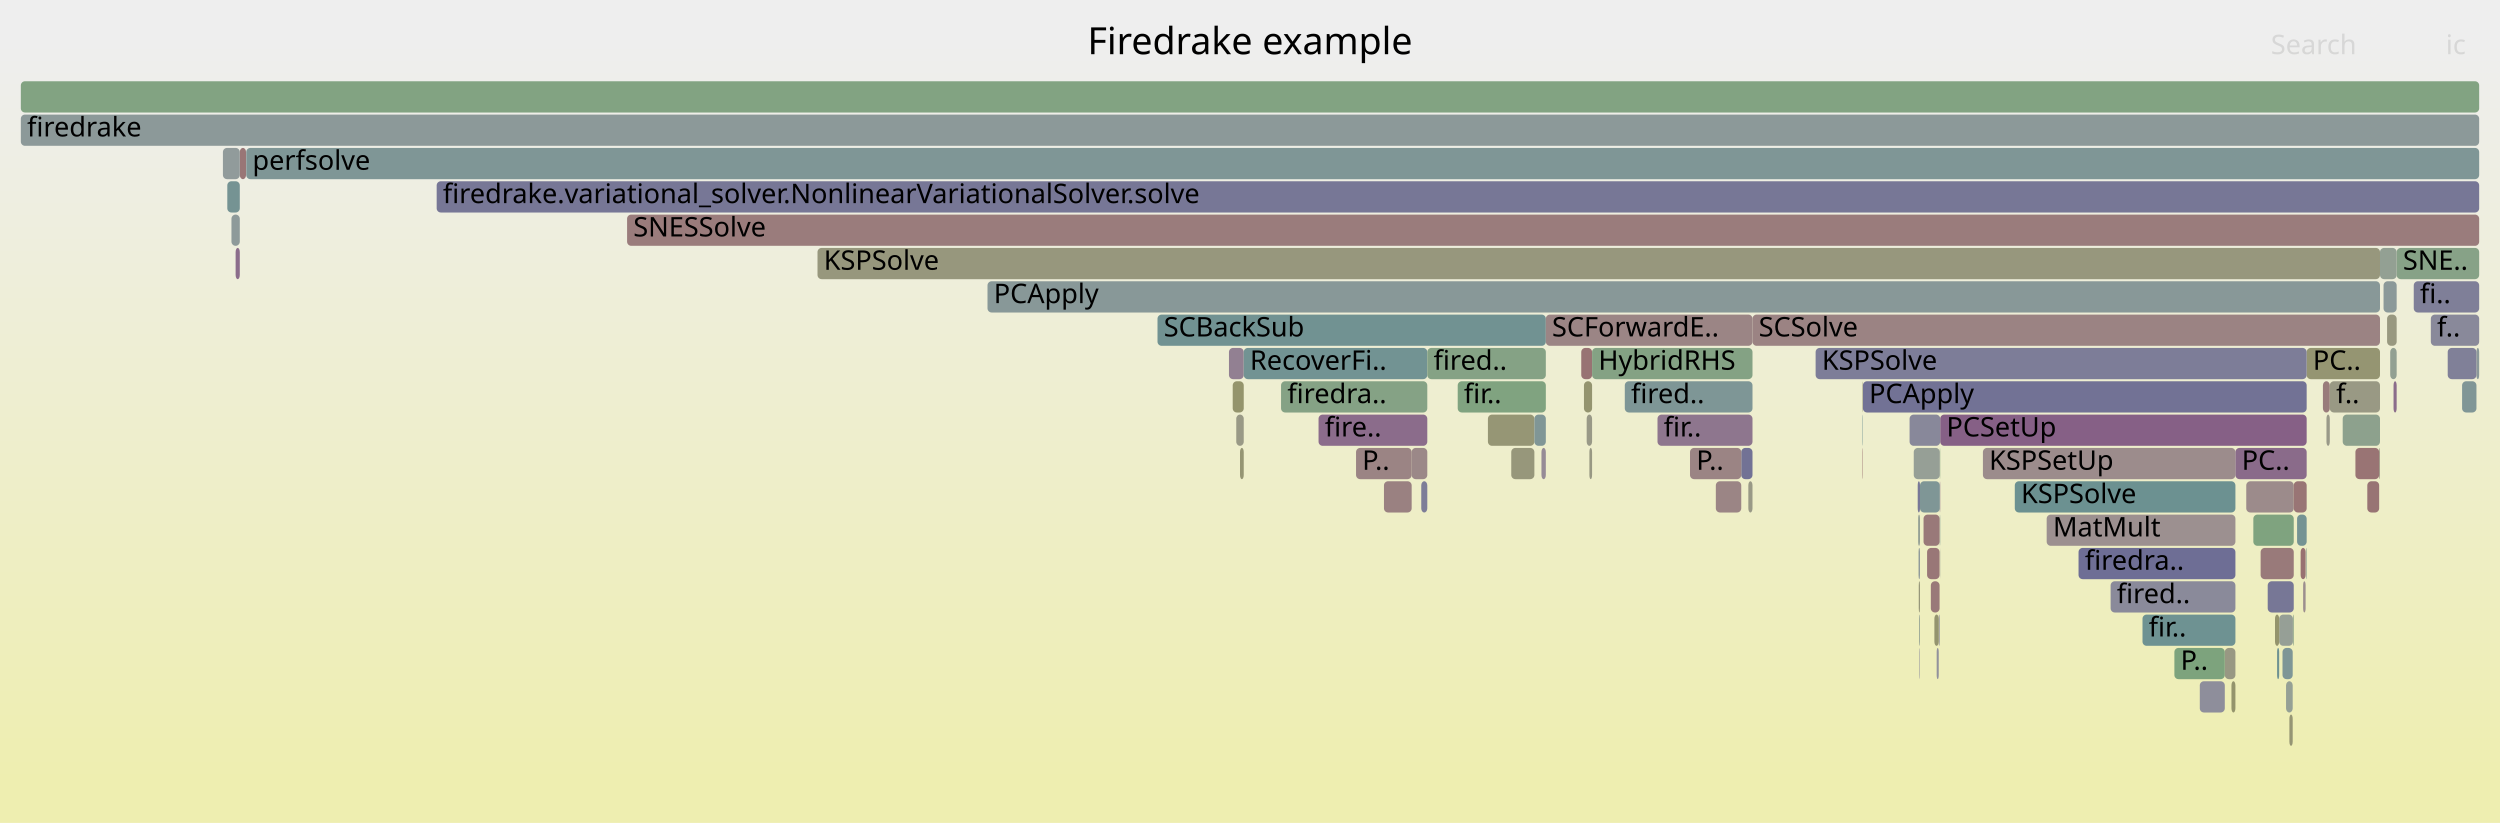
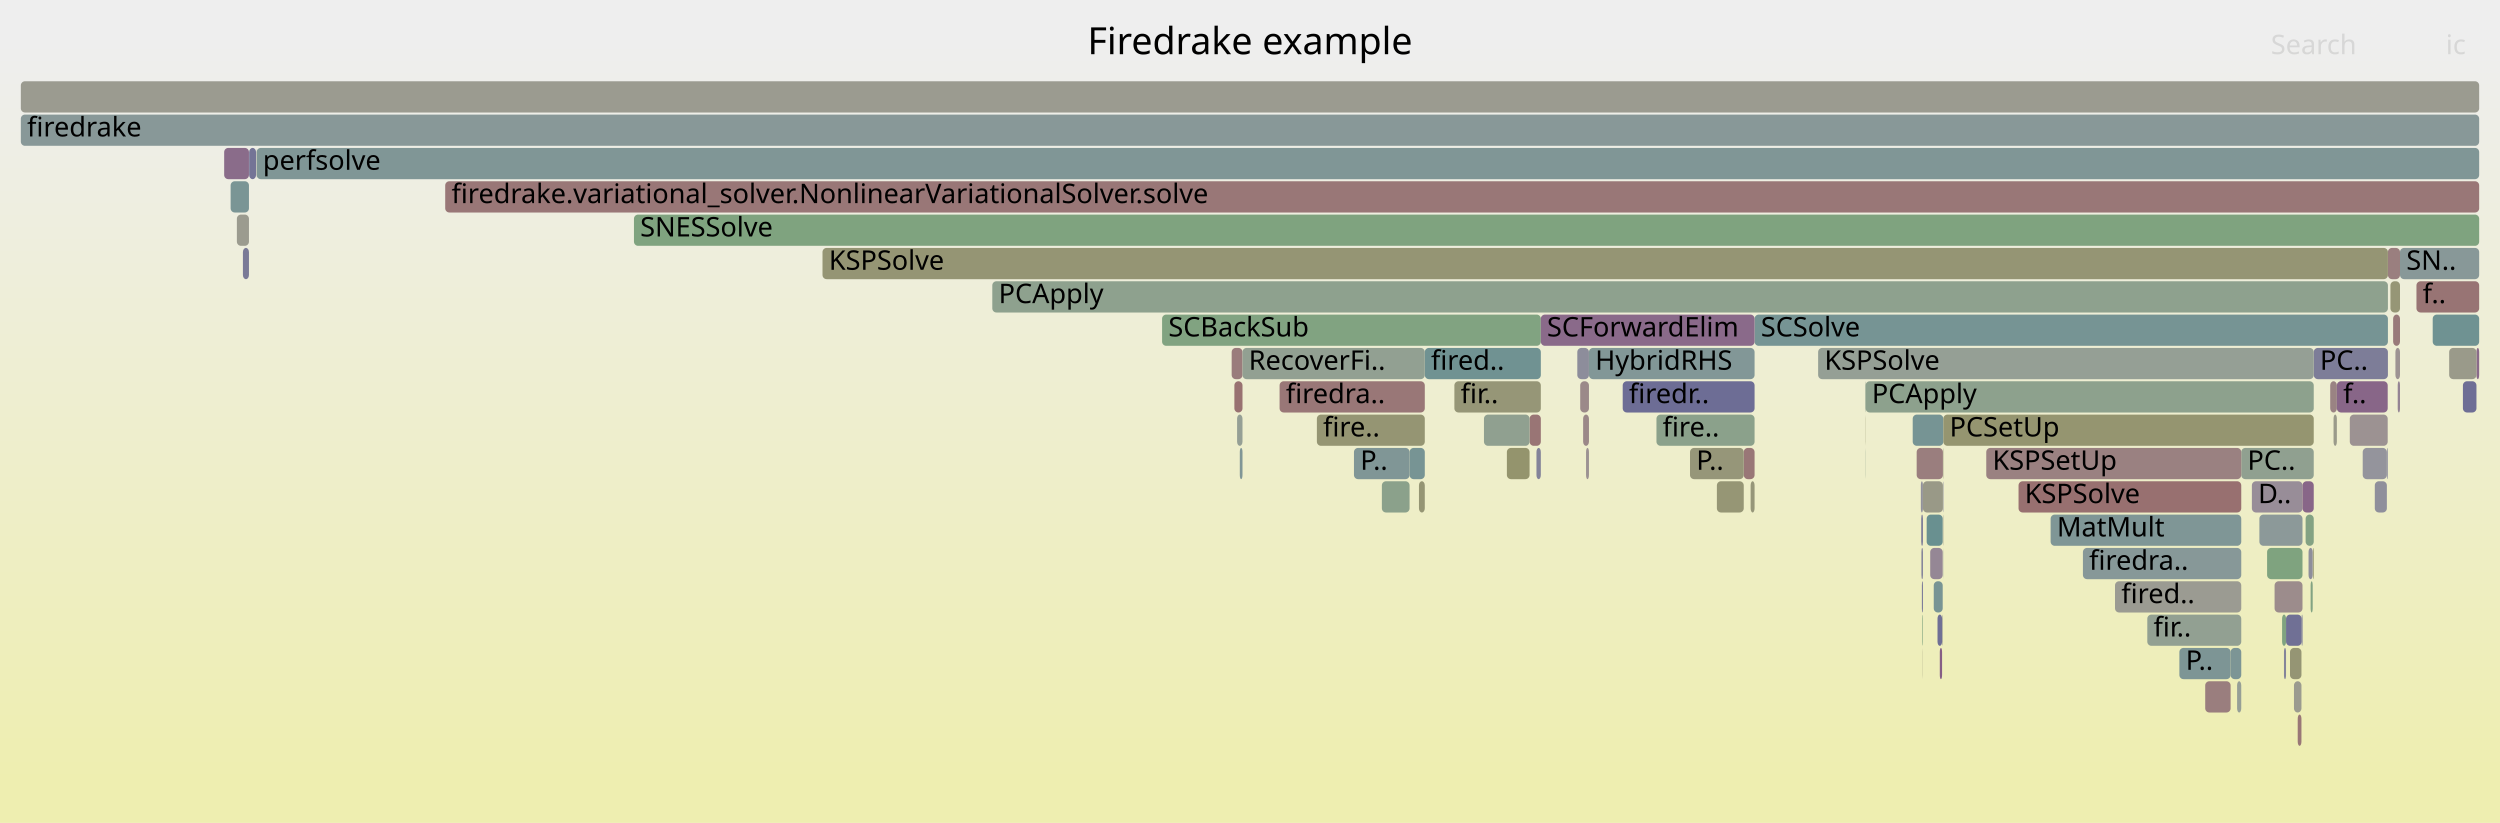
<svg xmlns="http://www.w3.org/2000/svg" version="1.1" width="1200" height="395" viewBox="0 0 1200 395">
  <defs>
    <linearGradient id="background" y1="0" y2="1" x1="0" x2="0">
      <stop stop-color="#eeeeee" offset="5%" />
      <stop stop-color="#eeeeb0" offset="95%" />
    </linearGradient>
  </defs>
  <style type="text/css">
	text { font-family:Verdana; font-size:13px; fill:rgb(0,0,0); }
	#search, #ignorecase { opacity:0.1; cursor:pointer; }
	#search:hover, #search.show, #ignorecase:hover, #ignorecase.show { opacity:1; }
	#subtitle { text-anchor:middle; font-color:rgb(160,160,160); }
	#title { text-anchor:middle; font-size:18px}
	#unzoom { cursor:pointer; }
	#frames &gt; *:hover { stroke:black; stroke-width:0.5; cursor:pointer; }
	.hide { display:none; }
	.parent { opacity:0.5; }
</style>
  <rect x="0.0" y="0" width="1200.0" height="395.0" fill="url(#background)" />
  <text id="title" x="600.00" y="26">Firedrake example</text>
  <text id="details" x="10.00" y="377"> </text>
  <text id="unzoom" x="10.00" y="26" class="hide">Reset Zoom</text>
  <text id="search" x="1090.00" y="26">Search</text>
  <text id="ignorecase" x="1174.00" y="26">ic</text>
  <text id="matched" x="1090.00" y="377"> </text>
  <g id="frames">
    <g>
-       <rect x="111.1" y="103" width="4.0" height="15.0" fill="rgb(141.95,153.839,153.839)" rx="2" ry="2" />
-       <text x="114.10" y="113.5" />
-     </g>
-     <g>
-       <rect x="982.4" y="247" width="90.6" height="15.0" fill="rgb(156.133,143.688,143.688)" rx="2" ry="2" />
-       <text x="985.42" y="257.5">MatMult</text>
-     </g>
-     <g>
-       <rect x="115.1" y="71" width="3.0" height="15.0" fill="rgb(152.735,117.639,117.639)" rx="2" ry="2" />
-       <text x="118.15" y="81.5" />
-     </g>
-     <g>
-       <rect x="739.9" y="215" width="2.1" height="15.0" fill="rgb(150.443,138.634,150.443)" rx="2" ry="2" />
-       <text x="742.88" y="225.5" />
-     </g>
-     <g>
-       <rect x="951.8" y="215" width="121.2" height="15.0" fill="rgb(155.648,139.968,139.968)" rx="2" ry="2" />
-       <text x="954.78" y="225.5">KSPSetUp</text>
-     </g>
-     <g>
-       <rect x="835.8" y="215" width="5.4" height="15.0" fill="rgb(113.787,113.787,149.443)" rx="2" ry="2" />
-       <text x="838.85" y="225.5" />
-     </g>
-     <g>
-       <rect x="931.1" y="215" width="0.2" height="15.0" fill="rgb(127.293,162.999,127.293)" rx="2" ry="2" />
-       <text x="934.06" y="225.5" />
-     </g>
-     <g>
-       <rect x="1088.5" y="279" width="12.5" height="15.0" fill="rgb(118.844,118.844,150.421)" rx="2" ry="2" />
-       <text x="1091.54" y="289.5" />
-     </g>
-     <g>
-       <rect x="1094.0" y="295" width="6.6" height="15.0" fill="rgb(150.265,159.259,150.265)" rx="2" ry="2" />
-       <text x="1096.95" y="305.5" />
-     </g>
-     <g>
-       <rect x="1071.1" y="327" width="1.9" height="15.0" fill="rgb(147.641,147.641,107.799)" rx="2" ry="2" />
-       <text x="1074.09" y="337.5" />
-     </g>
-     <g>
-       <rect x="10.0" y="39" width="1180.0" height="15.0" fill="rgb(129.998,162.559,129.998)" rx="2" ry="2" />
+       <rect x="734.2" y="199" width="5.4" height="15.0" fill="rgb(152.684,117.246,117.246)" rx="2" ry="2" />
+       <text x="737.20" y="209.5" />
+     </g>
+     <g>
+       <rect x="1058.5" y="327" width="12.2" height="15.0" fill="rgb(153.86,126.259,126.259)" rx="2" ry="2" />
+       <text x="1061.49" y="337.5" />
+     </g>
+     <g>
+       <rect x="1109.1" y="279" width="1.0" height="15.0" fill="rgb(129.505,162.639,129.505)" rx="2" ry="2" />
+       <text x="1112.12" y="289.5" />
+     </g>
+     <g>
+       <rect x="476.3" y="135" width="669.9" height="15.0" fill="rgb(142.347,160.548,142.347)" rx="2" ry="2" />
+       <text x="479.34" y="145.5">PCApply</text>
+     </g>
+     <g>
+       <rect x="10.0" y="39" width="1180.0" height="15.0" fill="rgb(155.135,155.135,144.113)" rx="2" ry="2" />
      <text x="13.00" y="49.5" />
    </g>
    <g>
-       <rect x="894.0" y="215" width="0.2" height="15.0" fill="rgb(152.105,112.808,112.808)" rx="2" ry="2" />
-       <text x="897.05" y="225.5" />
-     </g>
-     <g>
-       <rect x="761.6" y="199" width="2.6" height="15.0" fill="rgb(153.259,153.259,135.026)" rx="2" ry="2" />
-       <text x="764.60" y="209.5" />
-     </g>
-     <g>
-       <rect x="392.4" y="119" width="750.0" height="15.0" fill="rgb(151.167,151.167,124.887)" rx="2" ry="2" />
-       <text x="395.40" y="129.5">KSPSolve</text>
-     </g>
-     <g>
-       <rect x="1107.2" y="167" width="35.2" height="15.0" fill="rgb(148.992,148.992,114.347)" rx="2" ry="2" />
-       <text x="1110.17" y="177.5">PC..</text>
-     </g>
-     <g>
-       <rect x="894.0" y="199" width="0.2" height="15.0" fill="rgb(115.489,146.979,146.979)" rx="2" ry="2" />
-       <text x="897.02" y="209.5" />
-     </g>
-     <g>
-       <rect x="967.1" y="231" width="105.9" height="15.0" fill="rgb(107.788,144.982,144.982)" rx="2" ry="2" />
-       <text x="970.10" y="241.5">KSPSolve</text>
-     </g>
-     <g>
-       <rect x="1115.0" y="183" width="3.3" height="15.0" fill="rgb(153.421,122.892,122.892)" rx="2" ry="2" />
-       <text x="1118.01" y="193.5" />
-     </g>
-     <g>
-       <rect x="920.9" y="263" width="0.7" height="15.0" fill="rgb(143.567,154.258,154.258)" rx="2" ry="2" />
-       <text x="923.88" y="273.5" />
-     </g>
-     <g>
-       <rect x="931.1" y="231" width="0.2" height="15.0" fill="rgb(134.767,98.466,134.767)" rx="2" ry="2" />
-       <text x="934.10" y="241.5" />
-     </g>
-     <g>
-       <rect x="930.6" y="295" width="0.4" height="15.0" fill="rgb(124.266,124.266,151.471)" rx="2" ry="2" />
-       <text x="933.63" y="305.5" />
-     </g>
-     <g>
-       <rect x="931.1" y="247" width="0.2" height="15.0" fill="rgb(105.788,144.463,144.463)" rx="2" ry="2" />
-       <text x="934.13" y="257.5" />
-     </g>
-     <g>
-       <rect x="925.0" y="263" width="6.0" height="15.0" fill="rgb(152.899,118.892,118.892)" rx="2" ry="2" />
-       <text x="928.05" y="273.5" />
-     </g>
-     <g>
-       <rect x="589.9" y="167" width="7.1" height="15.0" fill="rgb(146.251,127.892,146.251)" rx="2" ry="2" />
-       <text x="592.87" y="177.5" />
-     </g>
-     <g>
-       <rect x="1181.8" y="183" width="6.9" height="15.0" fill="rgb(127.905,150.198,150.198)" rx="2" ry="2" />
-       <text x="1184.84" y="193.5" />
-     </g>
-     <g>
-       <rect x="474.0" y="135" width="668.4" height="15.0" fill="rgb(136.396,152.399,152.399)" rx="2" ry="2" />
-       <text x="477.00" y="145.5">PCApply</text>
-     </g>
-     <g>
-       <rect x="839.2" y="231" width="2.0" height="15.0" fill="rgb(153.023,153.023,133.879)" rx="2" ry="2" />
-       <text x="842.21" y="241.5" />
-     </g>
-     <g>
-       <rect x="725.4" y="215" width="11.1" height="15.0" fill="rgb(150.823,150.823,123.217)" rx="2" ry="2" />
-       <text x="728.38" y="225.5" />
-     </g>
-     <g>
-       <rect x="209.6" y="87" width="980.4" height="15.0" fill="rgb(119.079,119.079,150.467)" rx="2" ry="2" />
-       <text x="212.58" y="97.5">firedrake.variational_solver.NonlinearVariationalSolver.solve</text>
-     </g>
-     <g>
-       <rect x="1124.5" y="199" width="17.9" height="15.0" fill="rgb(141.027,160.763,141.027)" rx="2" ry="2" />
-       <text x="1127.46" y="209.5" />
-     </g>
-     <g>
-       <rect x="1188.7" y="167" width="1.3" height="15.0" fill="rgb(138.808,153.024,153.024)" rx="2" ry="2" />
+       <rect x="1099.2" y="311" width="5.5" height="15.0" fill="rgb(149.348,149.348,116.07)" rx="2" ry="2" />
+       <text x="1102.22" y="321.5" />
+     </g>
+     <g>
+       <rect x="1150.9" y="183" width="1.1" height="15.0" fill="rgb(147.806,131.879,147.806)" rx="2" ry="2" />
+       <text x="1153.91" y="193.5" />
+     </g>
+     <g>
+       <rect x="213.7" y="87" width="976.3" height="15.0" fill="rgb(152.899,118.896,118.896)" rx="2" ry="2" />
+       <text x="216.73" y="97.5">firedrake.variational_solver.NonlinearVariationalSolver.solve</text>
+     </g>
+     <g>
+       <rect x="1149.8" y="167" width="2.2" height="15.0" fill="rgb(156.553,146.907,146.907)" rx="2" ry="2" />
+       <text x="1152.79" y="177.5" />
+     </g>
+     <g>
+       <rect x="1127.9" y="199" width="18.2" height="15.0" fill="rgb(156.479,146.341,146.341)" rx="2" ry="2" />
+       <text x="1130.93" y="209.5" />
+     </g>
+     <g>
+       <rect x="681.1" y="231" width="2.8" height="15.0" fill="rgb(149.366,149.366,116.16)" rx="2" ry="2" />
+       <text x="684.14" y="241.5" />
+     </g>
+     <g>
+       <rect x="1110.6" y="167" width="35.6" height="15.0" fill="rgb(125.443,125.443,151.699)" rx="2" ry="2" />
+       <text x="1113.57" y="177.5">PC..</text>
+     </g>
+     <g>
+       <rect x="1075.8" y="215" width="34.8" height="15.0" fill="rgb(143.663,160.334,143.663)" rx="2" ry="2" />
+       <text x="1078.77" y="225.5">PC..</text>
+     </g>
+     <g>
+       <rect x="595.1" y="215" width="1.3" height="15.0" fill="rgb(127.798,150.17,150.17)" rx="2" ry="2" />
+       <text x="598.09" y="225.5" />
+     </g>
+     <g>
+       <rect x="614.2" y="183" width="69.7" height="15.0" fill="rgb(152.911,118.983,118.983)" rx="2" ry="2" />
+       <text x="617.22" y="193.5">firedra..</text>
+     </g>
+     <g>
+       <rect x="1145.7" y="215" width="0.4" height="15.0" fill="rgb(131.131,131.131,152.8)" rx="2" ry="2" />
+       <text x="1148.70" y="225.5" />
+     </g>
+     <g>
+       <rect x="932.6" y="215" width="0.2" height="15.0" fill="rgb(150.53,150.53,121.8)" rx="2" ry="2" />
+       <text x="935.57" y="225.5" />
+     </g>
+     <g>
+       <rect x="632.1" y="199" width="51.8" height="15.0" fill="rgb(149.094,149.094,114.84)" rx="2" ry="2" />
+       <text x="635.08" y="209.5">fire..</text>
+     </g>
+     <g>
+       <rect x="842.2" y="151" width="304.0" height="15.0" fill="rgb(118.277,147.701,147.701)" rx="2" ry="2" />
+       <text x="845.21" y="161.5">SCSolve</text>
+     </g>
+     <g>
+       <rect x="123.2" y="71" width="1066.8" height="15.0" fill="rgb(127.911,150.199,150.199)" rx="2" ry="2" />
+       <text x="126.17" y="81.5">perfsolve</text>
+     </g>
+     <g>
+       <rect x="1120.1" y="199" width="1.6" height="15.0" fill="rgb(153.823,153.823,137.76)" rx="2" ry="2" />
+       <text x="1123.07" y="209.5" />
+     </g>
+     <g>
+       <rect x="119.6" y="71" width="3.3" height="15.0" fill="rgb(115.643,115.643,149.802)" rx="2" ry="2" />
+       <text x="122.62" y="81.5" />
+     </g>
+     <g>
+       <rect x="1188.7" y="167" width="1.3" height="15.0" fill="rgb(138.03,106.826,138.03)" rx="2" ry="2" />
      <text x="1191.71" y="177.5" />
    </g>
    <g>
-       <rect x="920.5" y="231" width="1.1" height="15.0" fill="rgb(119.848,119.848,150.616)" rx="2" ry="2" />
-       <text x="923.52" y="241.5" />
-     </g>
-     <g>
-       <rect x="1116.7" y="199" width="1.6" height="15.0" fill="rgb(153.393,153.393,135.674)" rx="2" ry="2" />
-       <text x="1119.67" y="209.5" />
-     </g>
-     <g>
-       <rect x="811.2" y="215" width="24.6" height="15.0" fill="rgb(154.574,131.732,131.732)" rx="2" ry="2" />
-       <text x="814.24" y="225.5">P..</text>
-     </g>
-     <g>
-       <rect x="1100.6" y="295" width="0.4" height="15.0" fill="rgb(137.066,161.408,137.066)" rx="2" ry="2" />
-       <text x="1103.57" y="305.5" />
-     </g>
-     <g>
-       <rect x="1104.3" y="263" width="2.4" height="15.0" fill="rgb(152.16,113.224,113.224)" rx="2" ry="2" />
-       <text x="1107.32" y="273.5" />
-     </g>
-     <g>
-       <rect x="109.1" y="87" width="6.0" height="15.0" fill="rgb(117.469,147.492,147.492)" rx="2" ry="2" />
-       <text x="112.07" y="97.5" />
-     </g>
-     <g>
-       <rect x="1067.9" y="311" width="5.1" height="15.0" fill="rgb(152.475,152.475,131.227)" rx="2" ry="2" />
-       <text x="1070.88" y="321.5" />
-     </g>
-     <g>
-       <rect x="1078.2" y="231" width="22.8" height="15.0" fill="rgb(155.542,139.154,139.154)" rx="2" ry="2" />
-       <text x="1081.18" y="241.5" />
-     </g>
-     <g>
-       <rect x="699.7" y="183" width="42.3" height="15.0" fill="rgb(128.399,162.819,128.399)" rx="2" ry="2" />
-       <text x="702.65" y="193.5">fir..</text>
-     </g>
-     <g>
-       <rect x="1092.0" y="295" width="2.0" height="15.0" fill="rgb(147.755,147.755,108.353)" rx="2" ry="2" />
-       <text x="1094.98" y="305.5" />
-     </g>
-     <g>
-       <rect x="1081.6" y="247" width="19.4" height="15.0" fill="rgb(126.916,163.06,126.916)" rx="2" ry="2" />
-       <text x="1084.64" y="257.5" />
-     </g>
-     <g>
-       <rect x="301.0" y="103" width="889.0" height="15.0" fill="rgb(153.533,123.752,123.752)" rx="2" ry="2" />
-       <text x="303.99" y="113.5">SNESSolve</text>
-     </g>
-     <g>
-       <rect x="841.2" y="151" width="301.2" height="15.0" fill="rgb(154.534,131.424,131.424)" rx="2" ry="2" />
-       <text x="844.18" y="161.5">SCSolve</text>
-     </g>
-     <g>
-       <rect x="1147.3" y="167" width="3.1" height="15.0" fill="rgb(145.614,160.016,145.614)" rx="2" ry="2" />
-       <text x="1150.32" y="177.5" />
-     </g>
-     <g>
-       <rect x="760.3" y="183" width="3.9" height="15.0" fill="rgb(148.253,148.253,110.762)" rx="2" ry="2" />
-       <text x="763.28" y="193.5" />
-     </g>
-     <g>
-       <rect x="1028.4" y="295" width="44.6" height="15.0" fill="rgb(110.124,145.588,145.588)" rx="2" ry="2" />
-       <text x="1031.37" y="305.5">fir..</text>
-     </g>
-     <g>
-       <rect x="762.9" y="215" width="1.3" height="15.0" fill="rgb(152.371,152.371,130.723)" rx="2" ry="2" />
-       <text x="765.92" y="225.5" />
-     </g>
-     <g>
-       <rect x="920.7" y="247" width="0.9" height="15.0" fill="rgb(148.735,159.508,148.735)" rx="2" ry="2" />
-       <text x="923.70" y="257.5" />
-     </g>
-     <g>
-       <rect x="10.0" y="55" width="1180.0" height="15.0" fill="rgb(140.49,153.46,153.46)" rx="2" ry="2" />
+       <rect x="113.7" y="103" width="5.8" height="15.0" fill="rgb(154.975,154.975,143.34)" rx="2" ry="2" />
+       <text x="116.68" y="113.5" />
+     </g>
+     <g>
+       <rect x="1146.2" y="119" width="5.8" height="15.0" fill="rgb(153.971,127.109,127.109)" rx="2" ry="2" />
+       <text x="1149.17" y="129.5" />
+     </g>
+     <g>
+       <rect x="737.5" y="215" width="2.1" height="15.0" fill="rgb(131.42,131.42,152.856)" rx="2" ry="2" />
+       <text x="740.51" y="225.5" />
+     </g>
+     <g>
+       <rect x="394.8" y="119" width="751.4" height="15.0" fill="rgb(149.264,149.264,115.662)" rx="2" ry="2" />
+       <text x="397.85" y="129.5">KSPSolve</text>
+     </g>
+     <g>
+       <rect x="895.4" y="215" width="0.1" height="15.0" fill="rgb(137.891,161.274,137.891)" rx="2" ry="2" />
+       <text x="898.39" y="225.5" />
+     </g>
+     <g>
+       <rect x="932.6" y="231" width="0.2" height="15.0" fill="rgb(115.591,115.591,149.792)" rx="2" ry="2" />
+       <text x="935.60" y="241.5" />
+     </g>
+     <g>
+       <rect x="663.3" y="231" width="13.3" height="15.0" fill="rgb(139.065,161.082,139.065)" rx="2" ry="2" />
+       <text x="666.30" y="241.5" />
+     </g>
+     <g>
+       <rect x="757.1" y="167" width="5.6" height="15.0" fill="rgb(140.958,140.958,154.702)" rx="2" ry="2" />
+       <text x="760.13" y="177.5" />
+     </g>
+     <g>
+       <rect x="999.8" y="263" width="76.0" height="15.0" fill="rgb(134.597,151.933,151.933)" rx="2" ry="2" />
+       <text x="1002.78" y="273.5">firedra..</text>
+     </g>
+     <g>
+       <rect x="928.2" y="279" width="4.3" height="15.0" fill="rgb(120.268,148.218,148.218)" rx="2" ry="2" />
+       <text x="931.25" y="289.5" />
+     </g>
+     <g>
+       <rect x="924.8" y="247" width="7.7" height="15.0" fill="rgb(104.759,144.197,144.197)" rx="2" ry="2" />
+       <text x="927.79" y="257.5" />
+     </g>
+     <g>
+       <rect x="895.3" y="183" width="0.2" height="15.0" fill="rgb(142.292,160.557,142.292)" rx="2" ry="2" />
+       <text x="898.34" y="193.5" />
+     </g>
+     <g>
+       <rect x="1080.9" y="231" width="24.3" height="15.0" fill="rgb(151.509,141.368,151.509)" rx="2" ry="2" />
+       <text x="1083.89" y="241.5">D..</text>
+     </g>
+     <g>
+       <rect x="1101.1" y="327" width="3.6" height="15.0" fill="rgb(154.852,154.852,142.744)" rx="2" ry="2" />
+       <text x="1104.06" y="337.5" />
+     </g>
+     <g>
+       <rect x="10.0" y="55" width="1180.0" height="15.0" fill="rgb(136.138,152.332,152.332)" rx="2" ry="2" />
      <text x="13.00" y="65.5">firedrake</text>
    </g>
    <g>
-       <rect x="921.0" y="279" width="0.6" height="15.0" fill="rgb(150.656,150.656,122.409)" rx="2" ry="2" />
-       <text x="924.05" y="289.5" />
-     </g>
-     <g>
-       <rect x="714.2" y="199" width="22.3" height="15.0" fill="rgb(149.59,149.59,117.244)" rx="2" ry="2" />
-       <text x="717.18" y="209.5" />
-     </g>
-     <g>
-       <rect x="593.4" y="199" width="3.6" height="15.0" fill="rgb(153.118,153.118,134.34)" rx="2" ry="2" />
-       <text x="596.43" y="209.5" />
-     </g>
-     <g>
-       <rect x="1148.9" y="183" width="1.5" height="15.0" fill="rgb(138.945,109.172,138.945)" rx="2" ry="2" />
-       <text x="1151.86" y="193.5" />
-     </g>
-     <g>
-       <rect x="107.0" y="71" width="8.1" height="15.0" fill="rgb(145.496,154.758,154.758)" rx="2" ry="2" />
-       <text x="110.02" y="81.5" />
-     </g>
-     <g>
-       <rect x="1118.3" y="183" width="24.1" height="15.0" fill="rgb(152.633,152.633,131.992)" rx="2" ry="2" />
-       <text x="1121.34" y="193.5">f..</text>
-     </g>
-     <g>
-       <rect x="931.3" y="199" width="175.9" height="15.0" fill="rgb(133.894,96.229,133.894)" rx="2" ry="2" />
-       <text x="934.30" y="209.5">PCSetUp</text>
-     </g>
-     <g>
-       <rect x="1174.9" y="167" width="13.8" height="15.0" fill="rgb(127.823,127.823,152.159)" rx="2" ry="2" />
-       <text x="1177.94" y="177.5" />
-     </g>
-     <g>
-       <rect x="1106.8" y="263" width="0.4" height="15.0" fill="rgb(148.334,159.574,148.334)" rx="2" ry="2" />
-       <text x="1109.76" y="273.5" />
-     </g>
-     <g>
-       <rect x="928.5" y="295" width="2.1" height="15.0" fill="rgb(148.383,148.383,111.396)" rx="2" ry="2" />
-       <text x="931.50" y="305.5" />
-     </g>
-     <g>
-       <rect x="894.2" y="183" width="213.0" height="15.0" fill="rgb(113.569,113.569,149.4)" rx="2" ry="2" />
-       <text x="897.16" y="193.5">PCApply</text>
-     </g>
-     <g>
-       <rect x="650.9" y="215" width="26.7" height="15.0" fill="rgb(154.66,132.393,132.393)" rx="2" ry="2" />
-       <text x="653.86" y="225.5">P..</text>
-     </g>
-     <g>
-       <rect x="1095.6" y="311" width="4.9" height="15.0" fill="rgb(126.277,149.775,149.775)" rx="2" ry="2" />
-       <text x="1098.64" y="321.5" />
-     </g>
-     <g>
-       <rect x="931.2" y="263" width="0.1" height="15.0" fill="rgb(149.536,159.378,149.536)" rx="2" ry="2" />
-       <text x="934.17" y="273.5" />
-     </g>
-     <g>
-       <rect x="1150.4" y="119" width="39.6" height="15.0" fill="rgb(135.494,161.664,135.494)" rx="2" ry="2" />
-       <text x="1153.40" y="129.5">SNE..</text>
-     </g>
-     <g>
-       <rect x="1142.4" y="119" width="8.0" height="15.0" fill="rgb(146.683,159.842,146.683)" rx="2" ry="2" />
-       <text x="1145.44" y="129.5" />
-     </g>
-     <g>
-       <rect x="923.3" y="247" width="7.7" height="15.0" fill="rgb(153.146,120.785,120.785)" rx="2" ry="2" />
-       <text x="926.31" y="257.5" />
-     </g>
-     <g>
-       <rect x="113.1" y="119" width="2.0" height="15.0" fill="rgb(138.837,108.894,138.837)" rx="2" ry="2" />
-       <text x="116.09" y="129.5" />
-     </g>
-     <g>
-       <rect x="555.6" y="151" width="186.4" height="15.0" fill="rgb(113.477,146.457,146.457)" rx="2" ry="2" />
-       <text x="558.60" y="161.5">SCBackSub</text>
-     </g>
-     <g>
-       <rect x="1158.6" y="135" width="31.4" height="15.0" fill="rgb(126.653,126.653,151.933)" rx="2" ry="2" />
-       <text x="1161.58" y="145.5">fi..</text>
-     </g>
-     <g>
-       <rect x="921.4" y="311" width="0.2" height="15.0" fill="rgb(121.187,121.187,150.875)" rx="2" ry="2" />
-       <text x="924.39" y="321.5" />
-     </g>
-     <g>
-       <rect x="682.2" y="231" width="2.9" height="15.0" fill="rgb(125.169,125.169,151.646)" rx="2" ry="2" />
-       <text x="685.20" y="241.5" />
-     </g>
-     <g>
-       <rect x="1145.8" y="151" width="4.6" height="15.0" fill="rgb(151.755,151.755,127.736)" rx="2" ry="2" />
-       <text x="1148.76" y="161.5" />
-     </g>
-     <g>
-       <rect x="926.8" y="279" width="4.2" height="15.0" fill="rgb(153.111,120.517,120.517)" rx="2" ry="2" />
-       <text x="929.77" y="289.5" />
-     </g>
-     <g>
-       <rect x="595.2" y="215" width="1.8" height="15.0" fill="rgb(149.163,149.163,115.172)" rx="2" ry="2" />
-       <text x="598.20" y="225.5" />
-     </g>
-     <g>
-       <rect x="1073.0" y="215" width="34.2" height="15.0" fill="rgb(137.906,106.508,137.906)" rx="2" ry="2" />
-       <text x="1076.02" y="225.5">PC..</text>
-     </g>
-     <g>
-       <rect x="1098.9" y="343" width="1.6" height="15.0" fill="rgb(149.276,149.276,115.723)" rx="2" ry="2" />
-       <text x="1101.88" y="353.5" />
-     </g>
-     <g>
-       <rect x="1166.8" y="151" width="23.2" height="15.0" fill="rgb(136.657,136.657,153.869)" rx="2" ry="2" />
-       <text x="1169.76" y="161.5">f..</text>
-     </g>
-     <g>
-       <rect x="1102.6" y="247" width="4.6" height="15.0" fill="rgb(117.427,147.481,147.481)" rx="2" ry="2" />
-       <text x="1105.65" y="257.5" />
-     </g>
-     <g>
-       <rect x="759.0" y="167" width="5.2" height="15.0" fill="rgb(152.355,114.72,114.72)" rx="2" ry="2" />
-       <text x="761.96" y="177.5" />
-     </g>
-     <g>
-       <rect x="597.0" y="167" width="88.1" height="15.0" fill="rgb(114.357,146.685,146.685)" rx="2" ry="2" />
-       <text x="599.97" y="177.5">RecoverFi..</text>
-     </g>
-     <g>
-       <rect x="677.6" y="215" width="7.5" height="15.0" fill="rgb(155.19,136.457,136.457)" rx="2" ry="2" />
-       <text x="680.62" y="225.5" />
-     </g>
-     <g>
-       <rect x="1101.0" y="231" width="6.2" height="15.0" fill="rgb(152.681,117.221,117.221)" rx="2" ry="2" />
-       <text x="1103.98" y="241.5" />
-     </g>
-     <g>
-       <rect x="779.9" y="183" width="61.3" height="15.0" fill="rgb(126.019,149.709,149.709)" rx="2" ry="2" />
-       <text x="782.90" y="193.5">fired..</text>
-     </g>
-     <g>
-       <rect x="1055.9" y="327" width="12.0" height="15.0" fill="rgb(142.444,142.444,154.989)" rx="2" ry="2" />
-       <text x="1058.87" y="337.5" />
-     </g>
-     <g>
-       <rect x="871.5" y="167" width="235.7" height="15.0" fill="rgb(125.151,125.151,151.642)" rx="2" ry="2" />
-       <text x="874.51" y="177.5">KSPSolve</text>
-     </g>
-     <g>
-       <rect x="1105.5" y="279" width="1.2" height="15.0" fill="rgb(155.949,142.278,142.278)" rx="2" ry="2" />
-       <text x="1108.51" y="289.5" />
-     </g>
-     <g>
-       <rect x="997.7" y="263" width="75.3" height="15.0" fill="rgb(109.912,109.912,148.693)" rx="2" ry="2" />
-       <text x="1000.74" y="273.5">firedra..</text>
-     </g>
-     <g>
-       <rect x="918.6" y="215" width="12.5" height="15.0" fill="rgb(150.379,159.241,150.379)" rx="2" ry="2" />
-       <text x="921.58" y="225.5" />
-     </g>
-     <g>
-       <rect x="823.6" y="231" width="12.2" height="15.0" fill="rgb(154.751,133.09,133.09)" rx="2" ry="2" />
-       <text x="826.56" y="241.5" />
-     </g>
-     <g>
-       <rect x="1136.3" y="231" width="5.7" height="15.0" fill="rgb(152.481,115.688,115.688)" rx="2" ry="2" />
-       <text x="1139.28" y="241.5" />
-     </g>
-     <g>
-       <rect x="1013.1" y="279" width="59.9" height="15.0" fill="rgb(137.994,137.994,154.128)" rx="2" ry="2" />
-       <text x="1016.06" y="289.5">fired..</text>
-     </g>
-     <g>
-       <rect x="685.1" y="167" width="56.9" height="15.0" fill="rgb(133.389,162.006,133.389)" rx="2" ry="2" />
-       <text x="688.12" y="177.5">fired..</text>
-     </g>
-     <g>
-       <rect x="742.0" y="151" width="99.2" height="15.0" fill="rgb(154.733,132.955,132.955)" rx="2" ry="2" />
-       <text x="744.96" y="161.5">SCForwardE..</text>
-     </g>
-     <g>
-       <rect x="921.2" y="295" width="0.4" height="15.0" fill="rgb(146.124,159.933,146.124)" rx="2" ry="2" />
-       <text x="924.22" y="305.5" />
-     </g>
-     <g>
-       <rect x="1097.3" y="327" width="3.2" height="15.0" fill="rgb(148.642,159.523,148.642)" rx="2" ry="2" />
-       <text x="1100.26" y="337.5" />
-     </g>
-     <g>
-       <rect x="118.2" y="71" width="1071.8" height="15.0" fill="rgb(127.403,150.067,150.067)" rx="2" ry="2" />
-       <text x="121.17" y="81.5">perfsolve</text>
-     </g>
-     <g>
-       <rect x="1144.1" y="135" width="6.3" height="15.0" fill="rgb(138.704,152.997,152.997)" rx="2" ry="2" />
-       <text x="1147.07" y="145.5" />
-     </g>
-     <g>
-       <rect x="1085.1" y="263" width="15.9" height="15.0" fill="rgb(153.286,121.86,121.86)" rx="2" ry="2" />
-       <text x="1088.11" y="273.5" />
-     </g>
-     <g>
-       <rect x="736.5" y="199" width="5.5" height="15.0" fill="rgb(127.738,150.154,150.154)" rx="2" ry="2" />
-       <text x="739.55" y="209.5" />
-     </g>
-     <g>
-       <rect x="664.3" y="231" width="13.3" height="15.0" fill="rgb(154.245,129.211,129.211)" rx="2" ry="2" />
-       <text x="667.25" y="241.5" />
-     </g>
-     <g>
-       <rect x="929.6" y="311" width="1.0" height="15.0" fill="rgb(145.539,145.539,155.588)" rx="2" ry="2" />
-       <text x="932.57" y="321.5" />
-     </g>
-     <g>
-       <rect x="921.6" y="231" width="9.5" height="15.0" fill="rgb(126.972,149.956,149.956)" rx="2" ry="2" />
-       <text x="924.56" y="241.5" />
-     </g>
-     <g>
-       <rect x="1043.7" y="311" width="24.2" height="15.0" fill="rgb(124.74,163.414,124.74)" rx="2" ry="2" />
-       <text x="1046.69" y="321.5">P..</text>
-     </g>
-     <g>
-       <rect x="632.9" y="199" width="52.2" height="15.0" fill="rgb(138.511,108.06,138.511)" rx="2" ry="2" />
-       <text x="635.90" y="209.5">fire..</text>
-     </g>
-     <g>
-       <rect x="1142.0" y="215" width="0.4" height="15.0" fill="rgb(152.413,152.413,130.923)" rx="2" ry="2" />
-       <text x="1144.98" y="225.5" />
-     </g>
-     <g>
-       <rect x="764.2" y="167" width="77.0" height="15.0" fill="rgb(131.978,162.236,131.978)" rx="2" ry="2" />
-       <text x="767.23" y="177.5">HybridRHS</text>
-     </g>
-     <g>
-       <rect x="1093.0" y="311" width="1.0" height="15.0" fill="rgb(110.345,145.645,145.645)" rx="2" ry="2" />
-       <text x="1095.96" y="321.5" />
-     </g>
-     <g>
-       <rect x="614.9" y="183" width="70.2" height="15.0" fill="rgb(132.689,162.12,132.689)" rx="2" ry="2" />
-       <text x="617.93" y="193.5">firedra..</text>
-     </g>
-     <g>
-       <rect x="1130.6" y="215" width="11.4" height="15.0" fill="rgb(152.503,115.853,115.853)" rx="2" ry="2" />
-       <text x="1133.58" y="225.5" />
-     </g>
-     <g>
-       <rect x="894.0" y="183" width="0.2" height="15.0" fill="rgb(148.92,148.92,113.996)" rx="2" ry="2" />
-       <text x="896.99" y="193.5" />
-     </g>
-     <g>
-       <rect x="795.6" y="199" width="45.6" height="15.0" fill="rgb(142.238,117.609,142.238)" rx="2" ry="2" />
-       <text x="798.57" y="209.5">fir..</text>
-     </g>
-     <g>
-       <rect x="591.7" y="183" width="5.3" height="15.0" fill="rgb(147.745,147.745,108.303)" rx="2" ry="2" />
-       <text x="594.65" y="193.5" />
-     </g>
-     <g>
-       <rect x="916.6" y="199" width="14.7" height="15.0" fill="rgb(135.975,135.975,153.737)" rx="2" ry="2" />
-       <text x="919.61" y="209.5" />
+       <rect x="1105.2" y="231" width="5.4" height="15.0" fill="rgb(135.993,101.607,135.993)" rx="2" ry="2" />
+       <text x="1108.21" y="241.5" />
+     </g>
+     <g>
+       <rect x="932.2" y="295" width="0.3" height="15.0" fill="rgb(155.82,155.82,147.435)" rx="2" ry="2" />
+       <text x="935.15" y="305.5" />
+     </g>
+     <g>
+       <rect x="922.9" y="311" width="0.1" height="15.0" fill="rgb(150.518,150.518,121.742)" rx="2" ry="2" />
+       <text x="925.85" y="321.5" />
+     </g>
+     <g>
+       <rect x="932.6" y="247" width="0.2" height="15.0" fill="rgb(153.912,153.912,138.19)" rx="2" ry="2" />
+       <text x="935.64" y="257.5" />
+     </g>
+     <g>
+       <rect x="1046.1" y="311" width="24.6" height="15.0" fill="rgb(125.026,149.451,149.451)" rx="2" ry="2" />
+       <text x="1049.14" y="321.5">P..</text>
+     </g>
+     <g>
+       <rect x="837.0" y="215" width="5.2" height="15.0" fill="rgb(152.912,118.99,118.99)" rx="2" ry="2" />
+       <text x="839.96" y="225.5" />
+     </g>
+     <g>
+       <rect x="683.9" y="167" width="55.7" height="15.0" fill="rgb(111.966,146.065,146.065)" rx="2" ry="2" />
+       <text x="686.87" y="177.5">fired..</text>
+     </g>
+     <g>
+       <rect x="723.3" y="215" width="10.9" height="15.0" fill="rgb(147.806,147.806,108.597)" rx="2" ry="2" />
+       <text x="726.29" y="225.5" />
+     </g>
+     <g>
+       <rect x="676.6" y="215" width="7.3" height="15.0" fill="rgb(118.749,147.824,147.824)" rx="2" ry="2" />
+       <text x="679.63" y="225.5" />
+     </g>
+     <g>
+       <rect x="811.2" y="215" width="25.8" height="15.0" fill="rgb(150.27,150.27,120.539)" rx="2" ry="2" />
+       <text x="814.23" y="225.5">P..</text>
+     </g>
+     <g>
+       <rect x="1102.9" y="343" width="1.8" height="15.0" fill="rgb(152.937,119.184,119.184)" rx="2" ry="2" />
+       <text x="1105.90" y="353.5" />
+     </g>
+     <g>
+       <rect x="824.1" y="231" width="12.9" height="15.0" fill="rgb(149.624,149.624,117.408)" rx="2" ry="2" />
+       <text x="827.11" y="241.5" />
+     </g>
+     <g>
+       <rect x="1175.6" y="167" width="13.1" height="15.0" fill="rgb(153.946,153.946,138.356)" rx="2" ry="2" />
+       <text x="1178.59" y="177.5" />
+     </g>
+     <g>
+       <rect x="930.0" y="295" width="2.2" height="15.0" fill="rgb(110.619,110.619,148.829)" rx="2" ry="2" />
+       <text x="932.97" y="305.5" />
+     </g>
+     <g>
+       <rect x="922.7" y="295" width="0.3" height="15.0" fill="rgb(128.149,162.86,128.149)" rx="2" ry="2" />
+       <text x="925.68" y="305.5" />
+     </g>
+     <g>
+       <rect x="1139.9" y="231" width="5.8" height="15.0" fill="rgb(143.188,143.188,155.133)" rx="2" ry="2" />
+       <text x="1142.92" y="241.5" />
+     </g>
+     <g>
+       <rect x="1070.7" y="311" width="5.1" height="15.0" fill="rgb(124.319,149.268,149.268)" rx="2" ry="2" />
+       <text x="1073.66" y="321.5" />
+     </g>
+     <g>
+       <rect x="922.3" y="263" width="0.7" height="15.0" fill="rgb(123.666,123.666,151.355)" rx="2" ry="2" />
+       <text x="925.34" y="273.5" />
+     </g>
+     <g>
+       <rect x="953.4" y="215" width="122.4" height="15.0" fill="rgb(154.167,128.615,128.615)" rx="2" ry="2" />
+       <text x="956.40" y="225.5">KSPSetUp</text>
+     </g>
+     <g>
+       <rect x="1108.1" y="263" width="2.0" height="15.0" fill="rgb(142.419,142.419,154.984)" rx="2" ry="2" />
+       <text x="1111.12" y="273.5" />
+     </g>
+     <g>
+       <rect x="931.1" y="311" width="1.1" height="15.0" fill="rgb(132.945,93.797,132.945)" rx="2" ry="2" />
+       <text x="934.06" y="321.5" />
+     </g>
+     <g>
+       <rect x="1118.5" y="183" width="3.2" height="15.0" fill="rgb(154.486,131.059,131.059)" rx="2" ry="2" />
+       <text x="1121.47" y="193.5" />
+     </g>
+     <g>
+       <rect x="922.2" y="247" width="0.8" height="15.0" fill="rgb(118.211,118.211,150.299)" rx="2" ry="2" />
+       <text x="925.17" y="257.5" />
+     </g>
+     <g>
+       <rect x="1159.9" y="135" width="30.1" height="15.0" fill="rgb(152.485,115.717,115.717)" rx="2" ry="2" />
+       <text x="1162.89" y="145.5">f..</text>
+     </g>
+     <g>
+       <rect x="557.8" y="151" width="181.8" height="15.0" fill="rgb(128.726,162.765,128.726)" rx="2" ry="2" />
+       <text x="560.83" y="161.5">SCBackSub</text>
+     </g>
+     <g>
+       <rect x="593.8" y="199" width="2.6" height="15.0" fill="rgb(149.233,159.427,149.233)" rx="2" ry="2" />
+       <text x="596.80" y="209.5" />
+     </g>
+     <g>
+       <rect x="712.3" y="199" width="21.9" height="15.0" fill="rgb(144.096,160.263,144.096)" rx="2" ry="2" />
+       <text x="715.35" y="209.5" />
+     </g>
+     <g>
+       <rect x="1147.4" y="135" width="4.6" height="15.0" fill="rgb(149.837,149.837,118.44)" rx="2" ry="2" />
+       <text x="1150.38" y="145.5" />
+     </g>
+     <g>
+       <rect x="592.5" y="183" width="3.9" height="15.0" fill="rgb(152.155,113.191,113.191)" rx="2" ry="2" />
+       <text x="595.51" y="193.5" />
+     </g>
+     <g>
+       <rect x="762.7" y="167" width="79.5" height="15.0" fill="rgb(130.303,150.819,150.819)" rx="2" ry="2" />
+       <text x="765.70" y="177.5">HybridRHS</text>
+     </g>
+     <g>
+       <rect x="1015.2" y="279" width="60.6" height="15.0" fill="rgb(155.452,155.452,145.65)" rx="2" ry="2" />
+       <text x="1018.24" y="289.5">fired..</text>
+     </g>
+     <g>
+       <rect x="872.7" y="167" width="237.9" height="15.0" fill="rgb(149.305,159.415,149.305)" rx="2" ry="2" />
+       <text x="875.73" y="177.5">KSPSolve</text>
+     </g>
+     <g>
+       <rect x="739.6" y="151" width="102.6" height="15.0" fill="rgb(137.671,105.907,137.671)" rx="2" ry="2" />
+       <text x="742.55" y="161.5">SCForwardElim</text>
+     </g>
+     <g>
+       <rect x="840.3" y="231" width="1.9" height="15.0" fill="rgb(150.423,150.423,121.278)" rx="2" ry="2" />
+       <text x="843.27" y="241.5" />
+     </g>
+     <g>
+       <rect x="926.5" y="263" width="6.0" height="15.0" fill="rgb(149.168,135.368,149.168)" rx="2" ry="2" />
+       <text x="929.52" y="273.5" />
+     </g>
+     <g>
+       <rect x="1091.8" y="279" width="13.4" height="15.0" fill="rgb(155.687,140.264,140.264)" rx="2" ry="2" />
+       <text x="1094.77" y="289.5" />
+     </g>
+     <g>
+       <rect x="1106.7" y="247" width="3.9" height="15.0" fill="rgb(130.676,162.448,130.676)" rx="2" ry="2" />
+       <text x="1109.67" y="257.5" />
+     </g>
+     <g>
+       <rect x="761.3" y="215" width="1.4" height="15.0" fill="rgb(156.37,145.5,145.5)" rx="2" ry="2" />
+       <text x="764.31" y="225.5" />
+     </g>
+     <g>
+       <rect x="1073.8" y="327" width="2.0" height="15.0" fill="rgb(150.303,159.253,150.303)" rx="2" ry="2" />
+       <text x="1076.85" y="337.5" />
+     </g>
+     <g>
+       <rect x="116.6" y="119" width="2.9" height="15.0" fill="rgb(122.088,122.088,151.049)" rx="2" ry="2" />
+       <text x="119.61" y="129.5" />
+     </g>
+     <g>
+       <rect x="649.9" y="215" width="26.7" height="15.0" fill="rgb(127.888,150.193,150.193)" rx="2" ry="2" />
+       <text x="652.94" y="225.5">P..</text>
+     </g>
+     <g>
+       <rect x="123.0" y="71" width="0.1" height="15.0" fill="rgb(151.622,151.622,127.09)" rx="2" ry="2" />
+       <text x="125.96" y="81.5" />
+     </g>
+     <g>
+       <rect x="778.9" y="183" width="63.3" height="15.0" fill="rgb(109.374,109.374,148.589)" rx="2" ry="2" />
+       <text x="781.88" y="193.5">firedr..</text>
+     </g>
+     <g>
+       <rect x="920.0" y="215" width="12.6" height="15.0" fill="rgb(153.868,126.324,126.324)" rx="2" ry="2" />
+       <text x="923.05" y="225.5" />
+     </g>
+     <g>
+       <rect x="758.5" y="183" width="4.2" height="15.0" fill="rgb(155.207,136.583,136.583)" rx="2" ry="2" />
+       <text x="761.53" y="193.5" />
+     </g>
+     <g>
+       <rect x="922.0" y="231" width="1.0" height="15.0" fill="rgb(145.822,145.822,155.643)" rx="2" ry="2" />
+       <text x="924.99" y="241.5" />
+     </g>
+     <g>
+       <rect x="1152.0" y="119" width="38.0" height="15.0" fill="rgb(136.043,152.307,152.307)" rx="2" ry="2" />
+       <text x="1155.04" y="129.5">SN..</text>
+     </g>
+     <g>
+       <rect x="759.9" y="199" width="2.8" height="15.0" fill="rgb(155.074,135.567,135.567)" rx="2" ry="2" />
+       <text x="762.92" y="209.5" />
+     </g>
+     <g>
+       <rect x="1110.2" y="263" width="0.4" height="15.0" fill="rgb(147.739,147.739,108.275)" rx="2" ry="2" />
+       <text x="1113.18" y="273.5" />
+     </g>
+     <g>
+       <rect x="1088.2" y="263" width="17.0" height="15.0" fill="rgb(126.889,163.065,126.889)" rx="2" ry="2" />
+       <text x="1091.16" y="273.5" />
+     </g>
+     <g>
+       <rect x="1148.7" y="151" width="3.3" height="15.0" fill="rgb(153.334,122.229,122.229)" rx="2" ry="2" />
+       <text x="1151.65" y="161.5" />
+     </g>
+     <g>
+       <rect x="1096.3" y="311" width="1.0" height="15.0" fill="rgb(132.973,132.973,153.156)" rx="2" ry="2" />
+       <text x="1099.34" y="321.5" />
+     </g>
+     <g>
+       <rect x="698.1" y="183" width="41.5" height="15.0" fill="rgb(150.01,150.01,119.277)" rx="2" ry="2" />
+       <text x="701.11" y="193.5">fir..</text>
+     </g>
+     <g>
+       <rect x="922.5" y="279" width="0.5" height="15.0" fill="rgb(115.863,115.863,149.845)" rx="2" ry="2" />
+       <text x="925.51" y="289.5" />
+     </g>
+     <g>
+       <rect x="984.3" y="247" width="91.5" height="15.0" fill="rgb(126.693,149.883,149.883)" rx="2" ry="2" />
+       <text x="987.33" y="257.5">MatMult</text>
+     </g>
+     <g>
+       <rect x="591.2" y="167" width="5.2" height="15.0" fill="rgb(153.558,123.941,123.941)" rx="2" ry="2" />
+       <text x="594.22" y="177.5" />
+     </g>
+     <g>
+       <rect x="918.1" y="199" width="14.7" height="15.0" fill="rgb(117.668,147.544,147.544)" rx="2" ry="2" />
+       <text x="921.07" y="209.5" />
+     </g>
+     <g>
+       <rect x="110.7" y="87" width="8.8" height="15.0" fill="rgb(122.06,148.682,148.682)" rx="2" ry="2" />
+       <text x="113.66" y="97.5" />
+     </g>
+     <g>
+       <rect x="1030.7" y="295" width="45.1" height="15.0" fill="rgb(145.777,159.99,145.777)" rx="2" ry="2" />
+       <text x="1033.69" y="305.5">fir..</text>
+     </g>
+     <g>
+       <rect x="968.9" y="231" width="106.9" height="15.0" fill="rgb(152.028,112.217,112.217)" rx="2" ry="2" />
+       <text x="971.86" y="241.5">KSPSolve</text>
+     </g>
+     <g>
+       <rect x="895.4" y="199" width="0.1" height="15.0" fill="rgb(149.267,149.267,115.68)" rx="2" ry="2" />
+       <text x="898.36" y="209.5" />
+     </g>
+     <g>
+       <rect x="1167.7" y="151" width="22.3" height="15.0" fill="rgb(110.728,145.744,145.744)" rx="2" ry="2" />
+       <text x="1170.74" y="161.5" />
+     </g>
+     <g>
+       <rect x="1121.7" y="183" width="24.4" height="15.0" fill="rgb(136.317,102.437,136.317)" rx="2" ry="2" />
+       <text x="1124.72" y="193.5">f..</text>
+     </g>
+     <g>
+       <rect x="932.8" y="199" width="177.8" height="15.0" fill="rgb(148.588,148.588,112.389)" rx="2" ry="2" />
+       <text x="935.80" y="209.5">PCSetUp</text>
+     </g>
+     <g>
+       <rect x="795.1" y="199" width="47.1" height="15.0" fill="rgb(139.415,161.025,139.415)" rx="2" ry="2" />
+       <text x="798.05" y="209.5">fire..</text>
+     </g>
+     <g>
+       <rect x="596.4" y="167" width="87.5" height="15.0" fill="rgb(145.736,159.996,145.736)" rx="2" ry="2" />
+       <text x="599.37" y="177.5">RecoverFi..</text>
+     </g>
+     <g>
+       <rect x="1134.1" y="215" width="11.6" height="15.0" fill="rgb(147.967,147.967,156.058)" rx="2" ry="2" />
+       <text x="1137.14" y="225.5" />
+     </g>
+     <g>
+       <rect x="304.3" y="103" width="885.7" height="15.0" fill="rgb(126.77,163.084,126.77)" rx="2" ry="2" />
+       <text x="307.29" y="113.5">SNESSolve</text>
+     </g>
+     <g>
+       <rect x="1104.8" y="295" width="0.4" height="15.0" fill="rgb(109.408,109.408,148.595)" rx="2" ry="2" />
+       <text x="1107.82" y="305.5" />
+     </g>
+     <g>
+       <rect x="923.0" y="231" width="9.6" height="15.0" fill="rgb(153.226,153.226,134.863)" rx="2" ry="2" />
+       <text x="926.02" y="241.5" />
+     </g>
+     <g>
+       <rect x="1097.3" y="295" width="7.5" height="15.0" fill="rgb(112.208,112.208,149.137)" rx="2" ry="2" />
+       <text x="1100.30" y="305.5" />
+     </g>
+     <g>
+       <rect x="895.5" y="183" width="215.1" height="15.0" fill="rgb(141.266,160.724,141.266)" rx="2" ry="2" />
+       <text x="898.49" y="193.5">PCApply</text>
+     </g>
+     <g>
+       <rect x="932.7" y="263" width="0.1" height="15.0" fill="rgb(138.58,152.965,152.965)" rx="2" ry="2" />
+       <text x="935.67" y="273.5" />
+     </g>
+     <g>
+       <rect x="1182.2" y="183" width="6.5" height="15.0" fill="rgb(110.136,110.136,148.736)" rx="2" ry="2" />
+       <text x="1185.17" y="193.5" />
+     </g>
+     <g>
+       <rect x="107.6" y="71" width="11.9" height="15.0" fill="rgb(138.389,107.748,138.389)" rx="2" ry="2" />
+       <text x="110.64" y="81.5" />
+     </g>
+     <g>
+       <rect x="1084.5" y="247" width="20.7" height="15.0" fill="rgb(140.238,153.395,153.395)" rx="2" ry="2" />
+       <text x="1087.53" y="257.5" />
+     </g>
+     <g>
+       <rect x="1095.4" y="295" width="1.9" height="15.0" fill="rgb(127.956,162.891,127.956)" rx="2" ry="2" />
+       <text x="1098.38" y="305.5" />
    </g>
  </g>
</svg>
